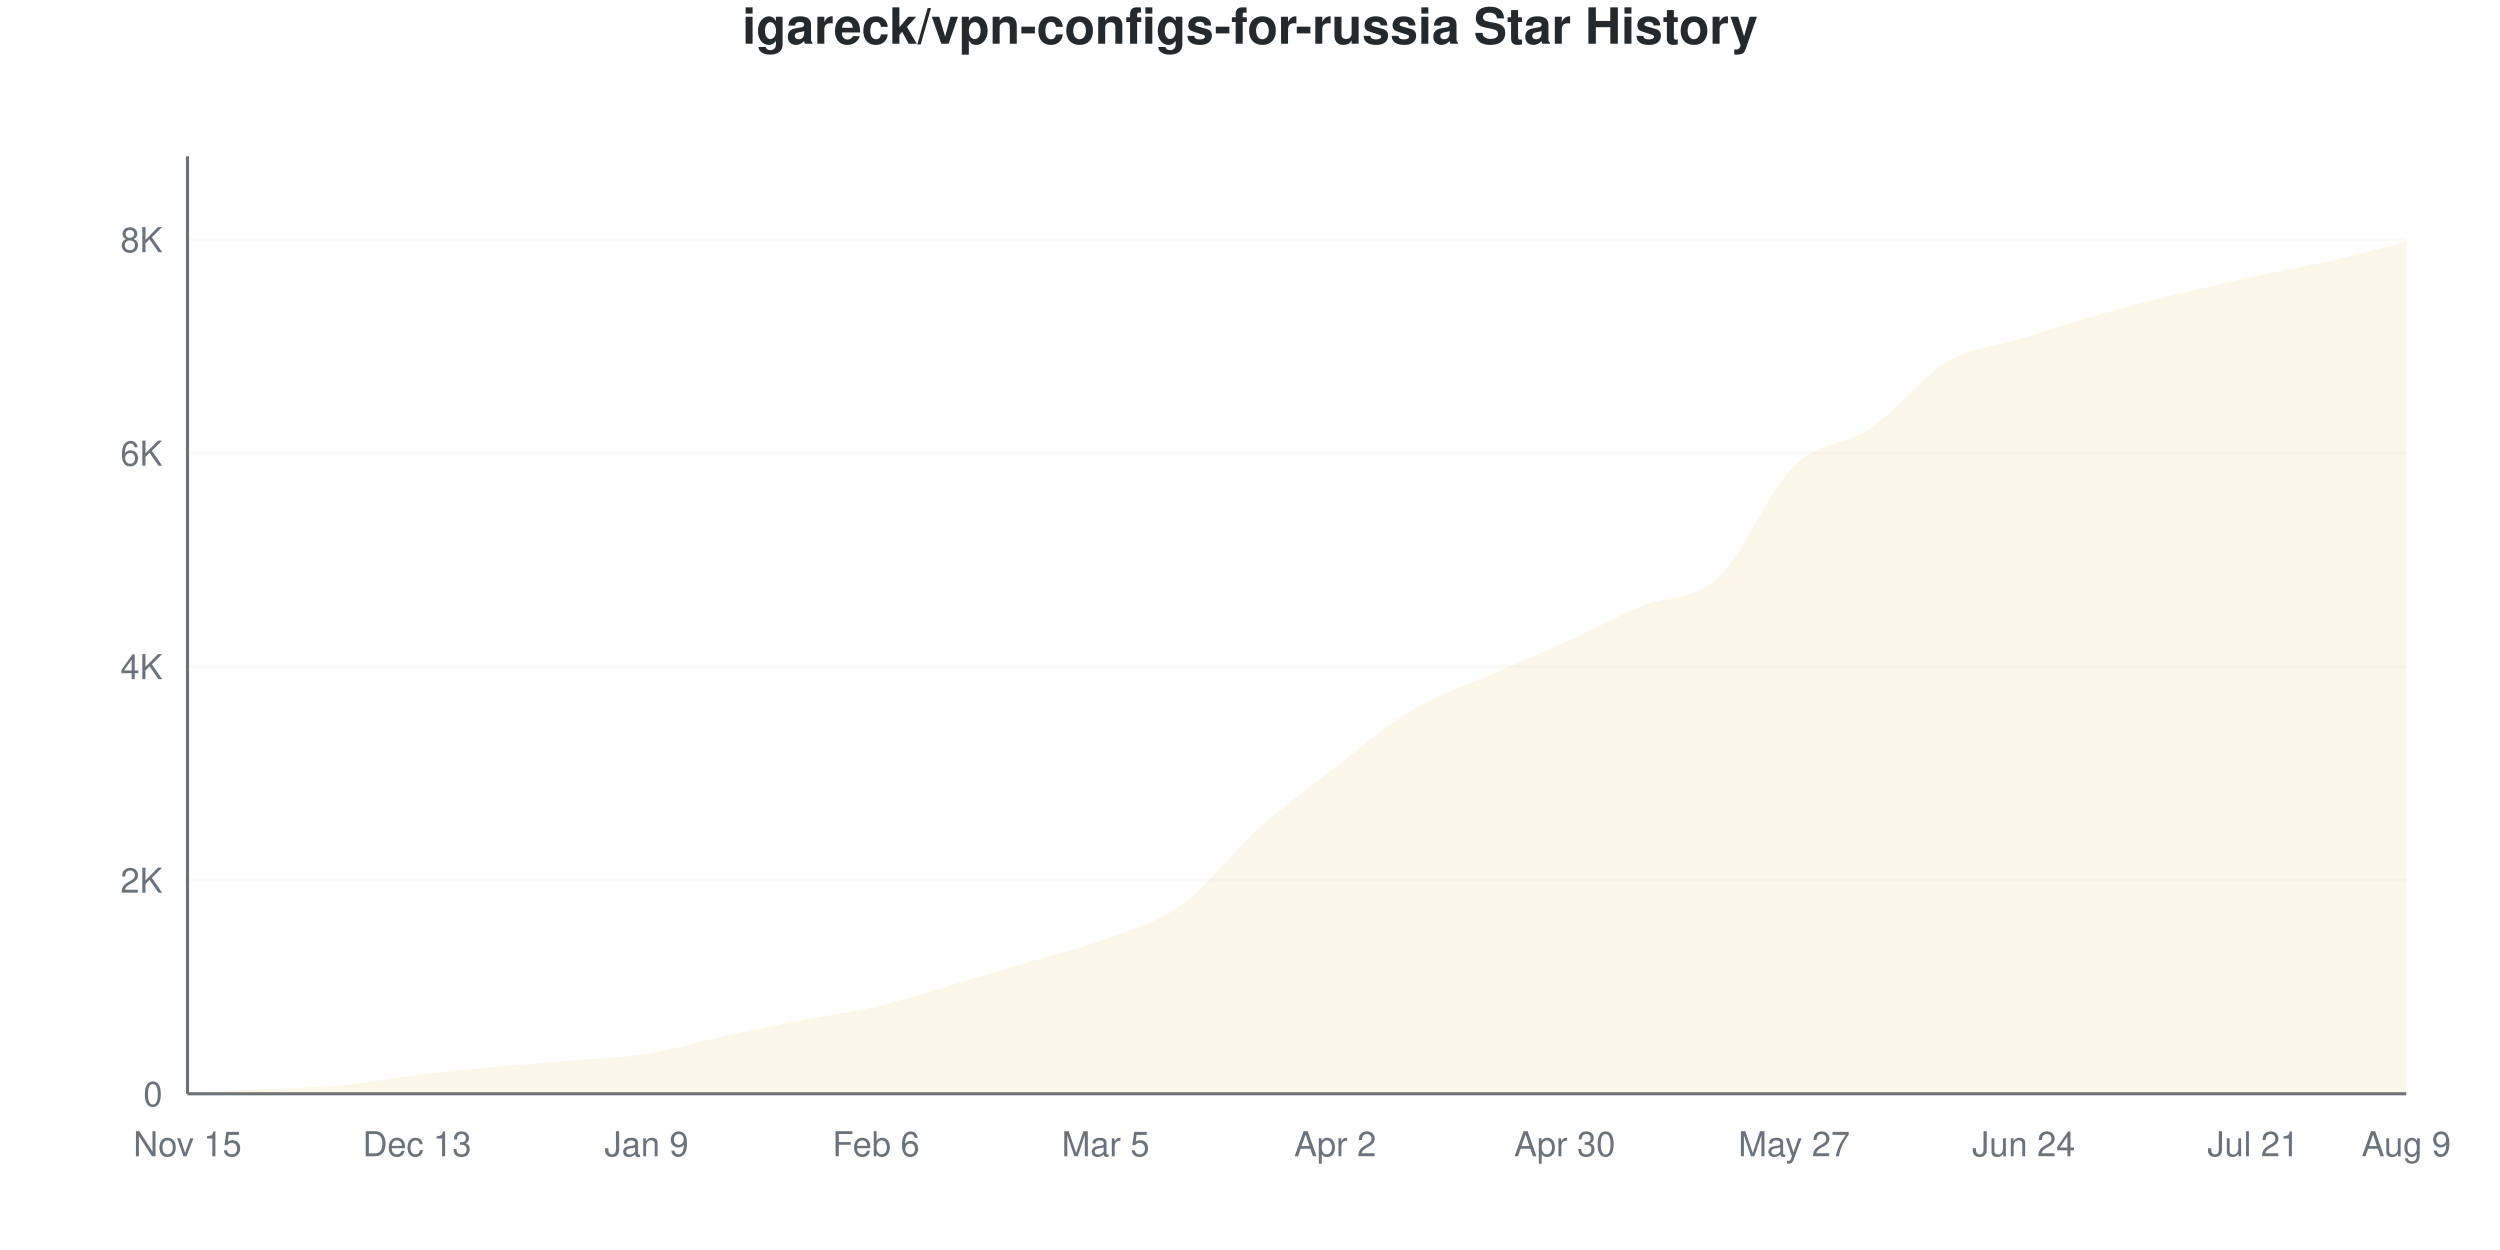
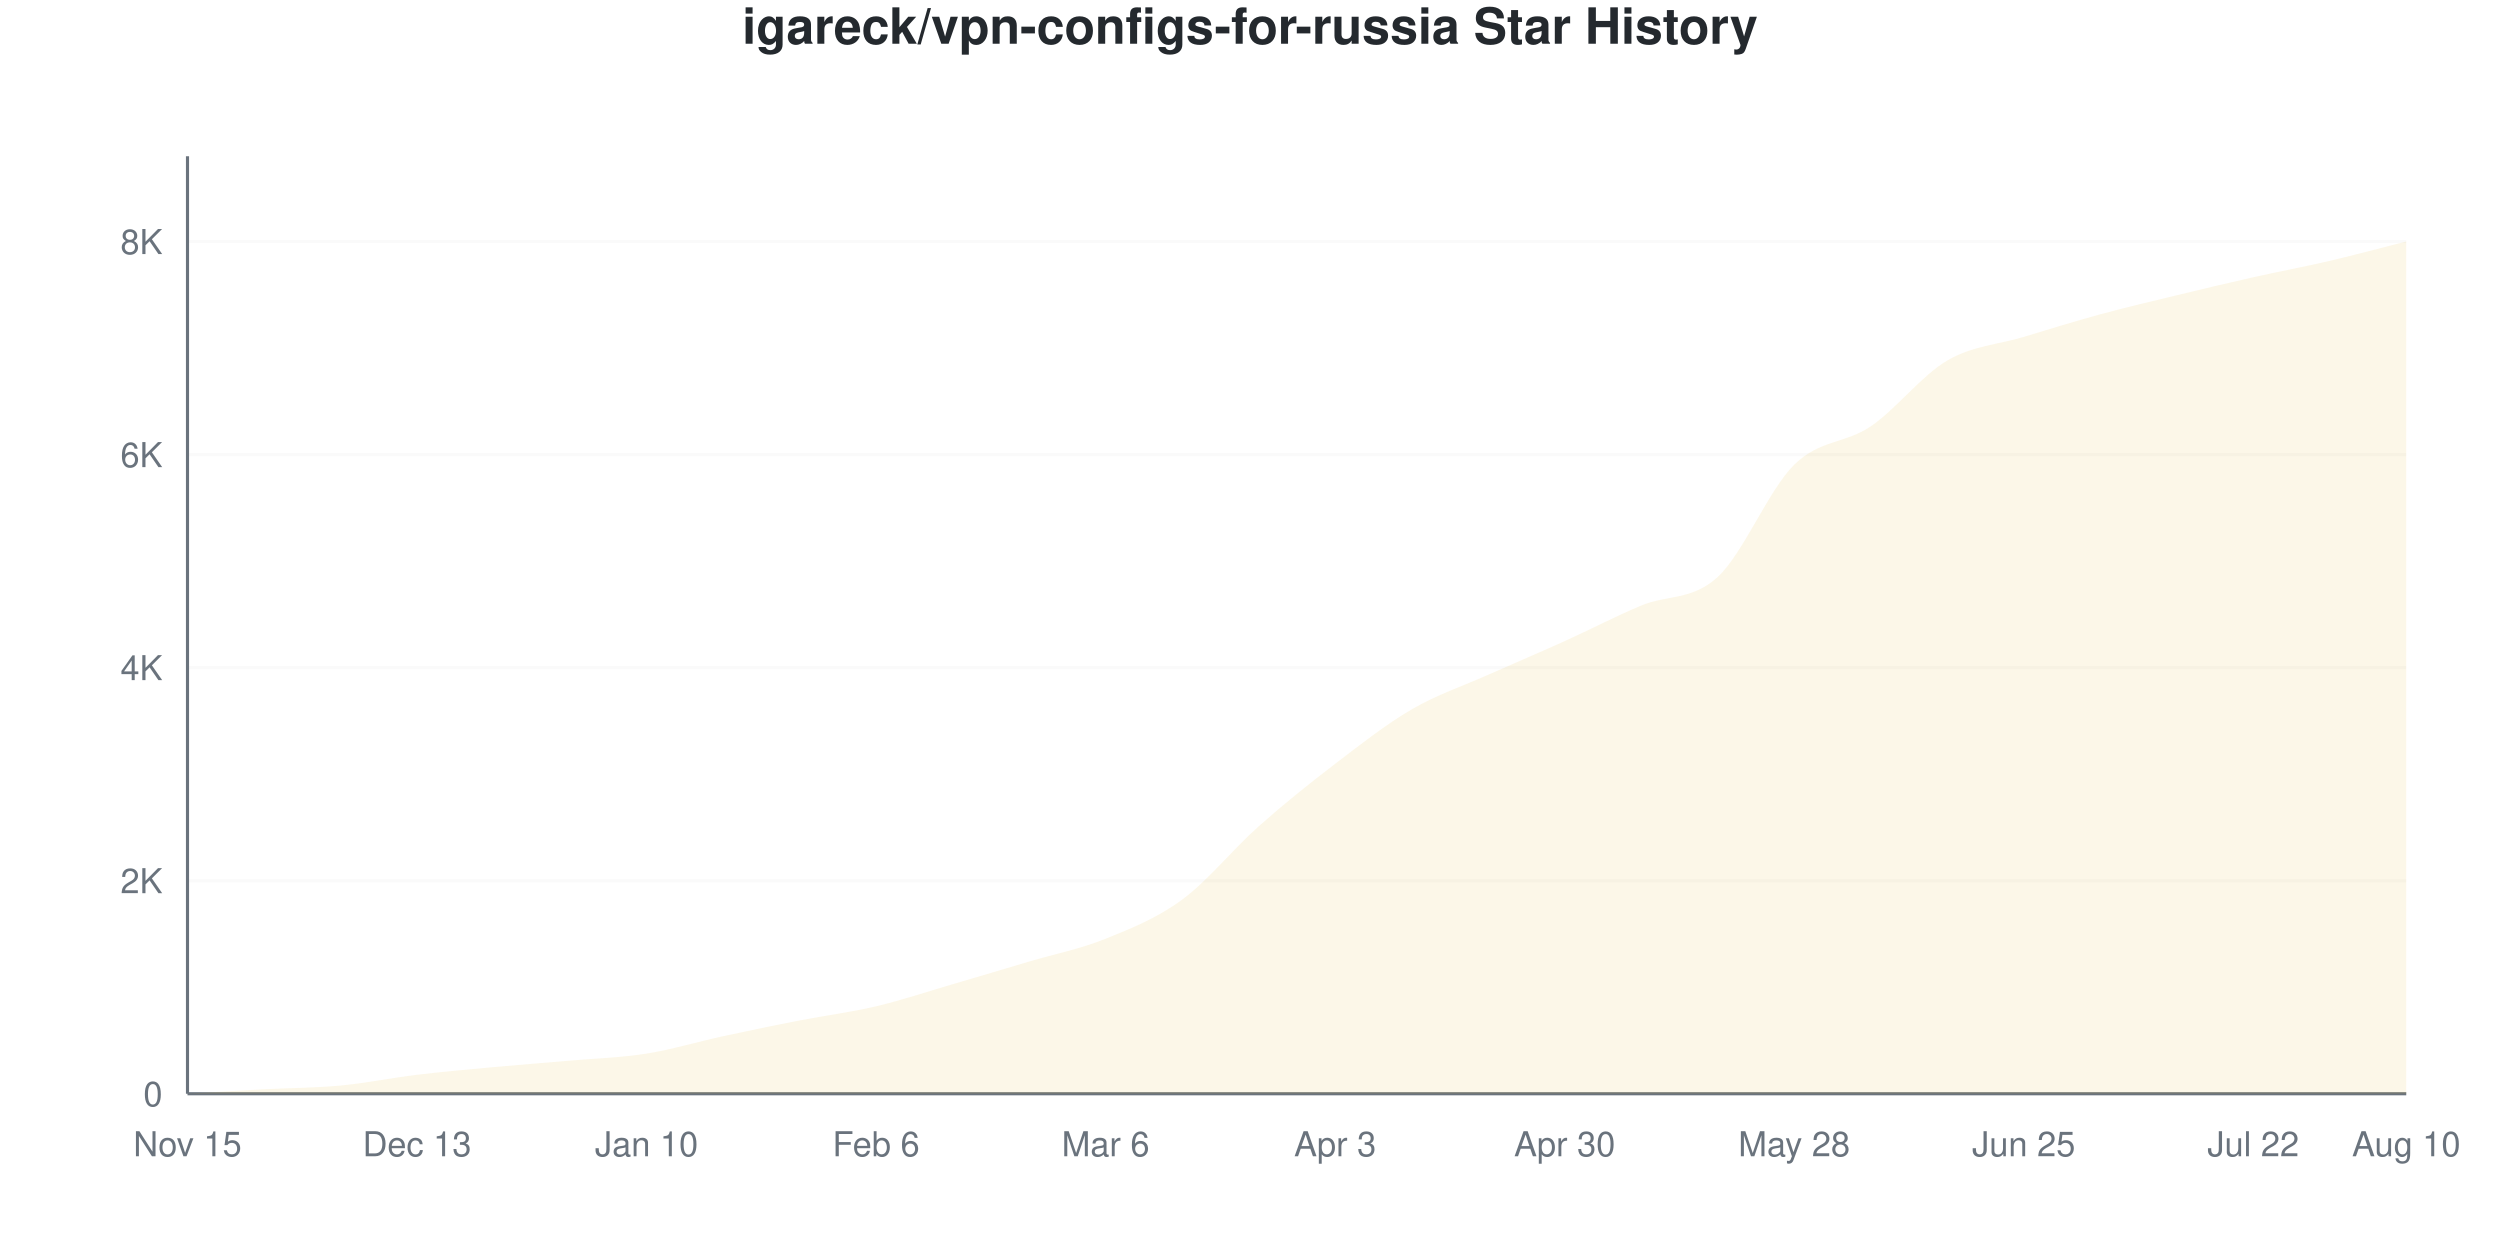
<svg xmlns="http://www.w3.org/2000/svg" viewBox="0 0 800 400" width="800" height="400">
  <style>
    @keyframes drawLine {
      to { stroke-dashoffset: 0; }
    }
    @keyframes fadeInPoint {
      from { opacity: 0; }
      to { opacity: 1; }
    }
    .data-line-0 {
-       stroke-dasharray: 1177;
-       stroke-dashoffset: 1177;
+       stroke-dasharray: 1176;
+       stroke-dashoffset: 1176;
      animation: drawLine 2s ease-out forwards;
    }
    .data-point {
      opacity: 0;
      animation: fadeInPoint 0.5s ease-out forwards;
    }
    .chart-bg { fill: #fff; }
    .chart-text { fill: #24292e; }
    .chart-muted { fill: #6a737d; }
    .chart-grid { stroke: #eee; }
    .chart-axis { stroke: #6a737d; }
    @media (prefers-color-scheme: dark) {
      .chart-bg { fill: #0d1117; }
      .chart-text { fill: #e6edf3; }
      .chart-muted { fill: #8b949e; }
      .chart-grid { stroke: #21262d; }
      .chart-axis { stroke: #8b949e; }
    }
  </style>
  <rect width="800" height="400" class="chart-bg" />
  <text x="400" y="14" text-anchor="middle" class="chart-text" font-size="16" font-weight="bold" font-family="-apple-system, BlinkMacSystemFont, 'Segoe UI', Helvetica, Arial, sans-serif">igareck/vpn-configs-for-russia Star History</text>
  <g class="grid">
    <line x1="60" y1="350" x2="770" y2="350" class="chart-grid" stroke-opacity="0.3" />
    <text x="52" y="354" text-anchor="end" class="chart-muted" font-size="11" font-family="-apple-system, BlinkMacSystemFont, 'Segoe UI', Helvetica, Arial, sans-serif">0</text>
-     <line x1="60" y1="281.671" x2="770" y2="281.671" class="chart-grid" stroke-opacity="0.3" />
-     <text x="52" y="285.671" text-anchor="end" class="chart-muted" font-size="11" font-family="-apple-system, BlinkMacSystemFont, 'Segoe UI', Helvetica, Arial, sans-serif">2K</text>
-     <line x1="60" y1="213.341" x2="770" y2="213.341" class="chart-grid" stroke-opacity="0.3" />
-     <text x="52" y="217.341" text-anchor="end" class="chart-muted" font-size="11" font-family="-apple-system, BlinkMacSystemFont, 'Segoe UI', Helvetica, Arial, sans-serif">4K</text>
-     <line x1="60" y1="145.012" x2="770" y2="145.012" class="chart-grid" stroke-opacity="0.3" />
-     <text x="52" y="149.012" text-anchor="end" class="chart-muted" font-size="11" font-family="-apple-system, BlinkMacSystemFont, 'Segoe UI', Helvetica, Arial, sans-serif">6K</text>
-     <line x1="60" y1="76.683" x2="770" y2="76.683" class="chart-grid" stroke-opacity="0.3" />
-     <text x="52" y="80.683" text-anchor="end" class="chart-muted" font-size="11" font-family="-apple-system, BlinkMacSystemFont, 'Segoe UI', Helvetica, Arial, sans-serif">8K</text>
+     <line x1="60" y1="281.826" x2="770" y2="281.826" class="chart-grid" stroke-opacity="0.3" />
+     <text x="52" y="285.826" text-anchor="end" class="chart-muted" font-size="11" font-family="-apple-system, BlinkMacSystemFont, 'Segoe UI', Helvetica, Arial, sans-serif">2K</text>
+     <line x1="60" y1="213.652" x2="770" y2="213.652" class="chart-grid" stroke-opacity="0.3" />
+     <text x="52" y="217.652" text-anchor="end" class="chart-muted" font-size="11" font-family="-apple-system, BlinkMacSystemFont, 'Segoe UI', Helvetica, Arial, sans-serif">4K</text>
+     <line x1="60" y1="145.478" x2="770" y2="145.478" class="chart-grid" stroke-opacity="0.3" />
+     <text x="52" y="149.478" text-anchor="end" class="chart-muted" font-size="11" font-family="-apple-system, BlinkMacSystemFont, 'Segoe UI', Helvetica, Arial, sans-serif">6K</text>
+     <line x1="60" y1="77.304" x2="770" y2="77.304" class="chart-grid" stroke-opacity="0.3" />
+     <text x="52" y="81.304" text-anchor="end" class="chart-muted" font-size="11" font-family="-apple-system, BlinkMacSystemFont, 'Segoe UI', Helvetica, Arial, sans-serif">8K</text>
  </g>
  <g class="milestones">
    
  </g>
  <g class="x-axis">
    <text x="60" y="370" text-anchor="middle" class="chart-muted" font-size="11" font-family="-apple-system, BlinkMacSystemFont, 'Segoe UI', Helvetica, Arial, sans-serif">Nov 15</text>
    <text x="133.448" y="370" text-anchor="middle" class="chart-muted" font-size="11" font-family="-apple-system, BlinkMacSystemFont, 'Segoe UI', Helvetica, Arial, sans-serif">Dec 13</text>
-     <text x="206.897" y="370" text-anchor="middle" class="chart-muted" font-size="11" font-family="-apple-system, BlinkMacSystemFont, 'Segoe UI', Helvetica, Arial, sans-serif">Jan 9</text>
+     <text x="206.897" y="370" text-anchor="middle" class="chart-muted" font-size="11" font-family="-apple-system, BlinkMacSystemFont, 'Segoe UI', Helvetica, Arial, sans-serif">Jan 10</text>
    <text x="280.345" y="370" text-anchor="middle" class="chart-muted" font-size="11" font-family="-apple-system, BlinkMacSystemFont, 'Segoe UI', Helvetica, Arial, sans-serif">Feb 6</text>
-     <text x="353.793" y="370" text-anchor="middle" class="chart-muted" font-size="11" font-family="-apple-system, BlinkMacSystemFont, 'Segoe UI', Helvetica, Arial, sans-serif">Mar 5</text>
-     <text x="427.241" y="370" text-anchor="middle" class="chart-muted" font-size="11" font-family="-apple-system, BlinkMacSystemFont, 'Segoe UI', Helvetica, Arial, sans-serif">Apr 2</text>
+     <text x="353.793" y="370" text-anchor="middle" class="chart-muted" font-size="11" font-family="-apple-system, BlinkMacSystemFont, 'Segoe UI', Helvetica, Arial, sans-serif">Mar 6</text>
+     <text x="427.241" y="370" text-anchor="middle" class="chart-muted" font-size="11" font-family="-apple-system, BlinkMacSystemFont, 'Segoe UI', Helvetica, Arial, sans-serif">Apr 3</text>
    <text x="500.69" y="370" text-anchor="middle" class="chart-muted" font-size="11" font-family="-apple-system, BlinkMacSystemFont, 'Segoe UI', Helvetica, Arial, sans-serif">Apr 30</text>
-     <text x="574.138" y="370" text-anchor="middle" class="chart-muted" font-size="11" font-family="-apple-system, BlinkMacSystemFont, 'Segoe UI', Helvetica, Arial, sans-serif">May 27</text>
-     <text x="647.586" y="370" text-anchor="middle" class="chart-muted" font-size="11" font-family="-apple-system, BlinkMacSystemFont, 'Segoe UI', Helvetica, Arial, sans-serif">Jun 24</text>
-     <text x="721.034" y="370" text-anchor="middle" class="chart-muted" font-size="11" font-family="-apple-system, BlinkMacSystemFont, 'Segoe UI', Helvetica, Arial, sans-serif">Jul 21</text>
-     <text x="770" y="370" text-anchor="middle" class="chart-muted" font-size="11" font-family="-apple-system, BlinkMacSystemFont, 'Segoe UI', Helvetica, Arial, sans-serif">Aug 9</text>
+     <text x="574.138" y="370" text-anchor="middle" class="chart-muted" font-size="11" font-family="-apple-system, BlinkMacSystemFont, 'Segoe UI', Helvetica, Arial, sans-serif">May 28</text>
+     <text x="647.586" y="370" text-anchor="middle" class="chart-muted" font-size="11" font-family="-apple-system, BlinkMacSystemFont, 'Segoe UI', Helvetica, Arial, sans-serif">Jun 25</text>
+     <text x="721.034" y="370" text-anchor="middle" class="chart-muted" font-size="11" font-family="-apple-system, BlinkMacSystemFont, 'Segoe UI', Helvetica, Arial, sans-serif">Jul 22</text>
+     <text x="770" y="370" text-anchor="middle" class="chart-muted" font-size="11" font-family="-apple-system, BlinkMacSystemFont, 'Segoe UI', Helvetica, Arial, sans-serif">Aug 10</text>
  </g>
  <line x1="60" y1="50" x2="60" y2="350" class="chart-axis" stroke-width="1" />
  <line x1="60" y1="350" x2="770" y2="350" class="chart-axis" stroke-width="1" />
-   <path d="M60,350 L60,349.966 C68.161,349.499 76.322,348.998 84.483,348.565 C92.644,348.132 100.805,348.132 108.966,347.369 C117.126,346.606 125.287,344.972 133.448,343.987 C141.609,343.002 149.77,342.222 157.931,341.459 C166.092,340.696 174.253,340.109 182.414,339.409 C190.575,338.709 198.736,338.555 206.897,337.257 C215.057,335.958 223.218,333.396 231.379,331.619 C239.54,329.843 247.701,328.186 255.862,326.597 C264.023,325.009 272.184,324.001 280.345,322.087 C288.506,320.174 296.667,317.498 304.828,315.118 C312.989,312.738 321.149,310.244 329.31,307.807 C337.471,305.37 345.632,303.553 353.793,300.495 C361.954,297.438 370.115,295.359 378.276,289.46 C386.437,283.561 394.598,272.406 402.759,265.101 C410.92,257.795 419.08,251.925 427.241,245.627 C435.402,239.329 443.563,232.206 451.724,227.315 C459.885,222.423 468.046,219.895 476.207,216.279 C484.368,212.664 492.529,209.333 500.69,205.62 C508.851,201.908 517.011,197.449 525.172,194.004 C533.333,190.559 541.494,192.433 549.655,184.95 C557.816,177.468 565.977,157.106 574.138,149.112 C582.299,141.117 590.46,142.535 598.621,136.983 C606.782,131.431 614.943,120.607 623.103,115.801 C631.264,110.995 639.425,110.694 647.586,108.148 C655.747,105.603 663.908,102.853 672.069,100.53 C680.23,98.206 688.391,96.202 696.552,94.209 C704.713,92.216 712.874,90.354 721.034,88.572 C729.195,86.79 737.356,85.395 745.517,83.516 C753.678,81.636 761.839,79.37 770,77.298 L770,350 L60,350 Z" fill="#dfb317" fill-opacity="0.1" />
-   <path d="M60,350 L60,349.966 C68.161,349.499 76.322,348.998 84.483,348.565 C92.644,348.132 100.805,348.132 108.966,347.369 C117.126,346.606 125.287,344.972 133.448,343.987 C141.609,343.002 149.77,342.222 157.931,341.459 C166.092,340.696 174.253,340.109 182.414,339.409 C190.575,338.709 198.736,338.555 206.897,337.257 C215.057,335.958 223.218,333.396 231.379,331.619 C239.54,329.843 247.701,328.186 255.862,326.597 C264.023,325.009 272.184,324.001 280.345,322.087 C288.506,320.174 296.667,317.498 304.828,315.118 C312.989,312.738 321.149,310.244 329.31,307.807 C337.471,305.37 345.632,303.553 353.793,300.495 C361.954,297.438 370.115,295.359 378.276,289.46 C386.437,283.561 394.598,272.406 402.759,265.101 C410.92,257.795 419.08,251.925 427.241,245.627 C435.402,239.329 443.563,232.206 451.724,227.315 C459.885,222.423 468.046,219.895 476.207,216.279 C484.368,212.664 492.529,209.333 500.69,205.62 C508.851,201.908 517.011,197.449 525.172,194.004 C533.333,190.559 541.494,192.433 549.655,184.95 C557.816,177.468 565.977,157.106 574.138,149.112 C582.299,141.117 590.46,142.535 598.621,136.983 C606.782,131.431 614.943,120.607 623.103,115.801 C631.264,110.995 639.425,110.694 647.586,108.148 C655.747,105.603 663.908,102.853 672.069,100.53 C680.23,98.206 688.391,96.202 696.552,94.209 C704.713,92.216 712.874,90.354 721.034,88.572 C729.195,86.79 737.356,85.395 745.517,83.516 C753.678,81.636 761.839,79.37 770,77.298" fill="none" stroke="#dfb317" stroke-width="2.5" class="data-line-0" />
+   <path d="M60,350 L60,349.966 C68.161,349.5 76.322,349 84.483,348.568 C92.644,348.137 100.805,348.148 108.966,347.375 C117.126,346.603 125.287,344.915 133.448,343.933 C141.609,342.95 149.77,342.234 157.931,341.478 C166.092,340.723 174.253,340.12 182.414,339.399 C190.575,338.677 198.736,338.45 206.897,337.149 C215.057,335.848 223.218,333.36 231.379,331.593 C239.54,329.826 247.701,328.145 255.862,326.548 C264.023,324.952 272.184,323.946 280.345,322.015 C288.506,320.083 296.667,317.345 304.828,314.959 C312.989,312.572 321.149,310.124 329.31,307.698 C337.471,305.272 345.632,303.704 353.793,300.403 C361.954,297.103 370.115,293.887 378.276,287.893 C386.437,281.9 394.598,271.685 402.759,264.442 C410.92,257.198 419.08,250.67 427.241,244.432 C435.402,238.195 443.563,231.763 451.724,227.014 C459.885,222.265 468.046,219.577 476.207,215.936 C484.368,212.294 492.529,208.857 500.69,205.164 C508.851,201.471 517.011,197.199 525.172,193.779 C533.333,190.359 541.494,192.154 549.655,184.644 C557.816,177.133 565.977,156.749 574.138,148.716 C582.299,140.683 590.46,142.001 598.621,136.445 C606.782,130.889 614.943,120.151 623.103,115.379 C631.264,110.607 639.425,110.277 647.586,107.812 C655.747,105.346 663.908,102.806 672.069,100.585 C680.23,98.364 688.391,96.461 696.552,94.484 C704.713,92.507 712.874,90.558 721.034,88.723 C729.195,86.888 737.356,85.382 745.517,83.473 C753.678,81.565 761.839,79.338 770,77.27 L770,350 L60,350 Z" fill="#dfb317" fill-opacity="0.1" />
+   <path d="M60,350 L60,349.966 C68.161,349.5 76.322,349 84.483,348.568 C92.644,348.137 100.805,348.148 108.966,347.375 C117.126,346.603 125.287,344.915 133.448,343.933 C141.609,342.95 149.77,342.234 157.931,341.478 C166.092,340.723 174.253,340.12 182.414,339.399 C190.575,338.677 198.736,338.45 206.897,337.149 C215.057,335.848 223.218,333.36 231.379,331.593 C239.54,329.826 247.701,328.145 255.862,326.548 C264.023,324.952 272.184,323.946 280.345,322.015 C288.506,320.083 296.667,317.345 304.828,314.959 C312.989,312.572 321.149,310.124 329.31,307.698 C337.471,305.272 345.632,303.704 353.793,300.403 C361.954,297.103 370.115,293.887 378.276,287.893 C386.437,281.9 394.598,271.685 402.759,264.442 C410.92,257.198 419.08,250.67 427.241,244.432 C435.402,238.195 443.563,231.763 451.724,227.014 C459.885,222.265 468.046,219.577 476.207,215.936 C484.368,212.294 492.529,208.857 500.69,205.164 C508.851,201.471 517.011,197.199 525.172,193.779 C533.333,190.359 541.494,192.154 549.655,184.644 C557.816,177.133 565.977,156.749 574.138,148.716 C582.299,140.683 590.46,142.001 598.621,136.445 C606.782,130.889 614.943,120.151 623.103,115.379 C631.264,110.607 639.425,110.277 647.586,107.812 C655.747,105.346 663.908,102.806 672.069,100.585 C680.23,98.364 688.391,96.461 696.552,94.484 C704.713,92.507 712.874,90.558 721.034,88.723 C729.195,86.888 737.356,85.382 745.517,83.473 C753.678,81.565 761.839,79.338 770,77.27" fill="none" stroke="#dfb317" stroke-width="2.5" class="data-line-0" />
  <g class="points">
    <circle cx="60" cy="349.966" r="4" fill="#dfb317" class="data-point" style="animation-delay: 1.50s" />
-     <circle cx="84.483" cy="348.565" r="4" fill="#dfb317" class="data-point" style="animation-delay: 1.55s" />
-     <circle cx="108.966" cy="347.369" r="4" fill="#dfb317" class="data-point" style="animation-delay: 1.60s" />
-     <circle cx="133.448" cy="343.987" r="4" fill="#dfb317" class="data-point" style="animation-delay: 1.65s" />
-     <circle cx="157.931" cy="341.459" r="4" fill="#dfb317" class="data-point" style="animation-delay: 1.70s" />
-     <circle cx="182.414" cy="339.409" r="4" fill="#dfb317" class="data-point" style="animation-delay: 1.75s" />
-     <circle cx="206.897" cy="337.257" r="4" fill="#dfb317" class="data-point" style="animation-delay: 1.80s" />
-     <circle cx="231.379" cy="331.619" r="4" fill="#dfb317" class="data-point" style="animation-delay: 1.85s" />
-     <circle cx="255.862" cy="326.597" r="4" fill="#dfb317" class="data-point" style="animation-delay: 1.90s" />
-     <circle cx="280.345" cy="322.087" r="4" fill="#dfb317" class="data-point" style="animation-delay: 1.95s" />
-     <circle cx="304.828" cy="315.118" r="4" fill="#dfb317" class="data-point" style="animation-delay: 2.00s" />
-     <circle cx="329.31" cy="307.807" r="4" fill="#dfb317" class="data-point" style="animation-delay: 2.05s" />
-     <circle cx="353.793" cy="300.495" r="4" fill="#dfb317" class="data-point" style="animation-delay: 2.10s" />
-     <circle cx="378.276" cy="289.46" r="4" fill="#dfb317" class="data-point" style="animation-delay: 2.15s" />
-     <circle cx="402.759" cy="265.101" r="4" fill="#dfb317" class="data-point" style="animation-delay: 2.20s" />
-     <circle cx="427.241" cy="245.627" r="4" fill="#dfb317" class="data-point" style="animation-delay: 2.25s" />
-     <circle cx="451.724" cy="227.315" r="4" fill="#dfb317" class="data-point" style="animation-delay: 2.30s" />
-     <circle cx="476.207" cy="216.279" r="4" fill="#dfb317" class="data-point" style="animation-delay: 2.35s" />
-     <circle cx="500.69" cy="205.62" r="4" fill="#dfb317" class="data-point" style="animation-delay: 2.40s" />
-     <circle cx="525.172" cy="194.004" r="4" fill="#dfb317" class="data-point" style="animation-delay: 2.45s" />
-     <circle cx="549.655" cy="184.95" r="4" fill="#dfb317" class="data-point" style="animation-delay: 2.50s" />
-     <circle cx="574.138" cy="149.112" r="4" fill="#dfb317" class="data-point" style="animation-delay: 2.55s" />
-     <circle cx="598.621" cy="136.983" r="4" fill="#dfb317" class="data-point" style="animation-delay: 2.60s" />
-     <circle cx="623.103" cy="115.801" r="4" fill="#dfb317" class="data-point" style="animation-delay: 2.65s" />
-     <circle cx="647.586" cy="108.148" r="4" fill="#dfb317" class="data-point" style="animation-delay: 2.70s" />
-     <circle cx="672.069" cy="100.53" r="4" fill="#dfb317" class="data-point" style="animation-delay: 2.75s" />
-     <circle cx="696.552" cy="94.209" r="4" fill="#dfb317" class="data-point" style="animation-delay: 2.80s" />
-     <circle cx="721.034" cy="88.572" r="4" fill="#dfb317" class="data-point" style="animation-delay: 2.85s" />
-     <circle cx="745.517" cy="83.516" r="4" fill="#dfb317" class="data-point" style="animation-delay: 2.90s" />
-     <circle cx="770" cy="77.298" r="4" fill="#dfb317" class="data-point" style="animation-delay: 2.95s" />
+     <circle cx="84.483" cy="348.568" r="4" fill="#dfb317" class="data-point" style="animation-delay: 1.55s" />
+     <circle cx="108.966" cy="347.375" r="4" fill="#dfb317" class="data-point" style="animation-delay: 1.60s" />
+     <circle cx="133.448" cy="343.933" r="4" fill="#dfb317" class="data-point" style="animation-delay: 1.65s" />
+     <circle cx="157.931" cy="341.478" r="4" fill="#dfb317" class="data-point" style="animation-delay: 1.70s" />
+     <circle cx="182.414" cy="339.399" r="4" fill="#dfb317" class="data-point" style="animation-delay: 1.75s" />
+     <circle cx="206.897" cy="337.149" r="4" fill="#dfb317" class="data-point" style="animation-delay: 1.80s" />
+     <circle cx="231.379" cy="331.593" r="4" fill="#dfb317" class="data-point" style="animation-delay: 1.85s" />
+     <circle cx="255.862" cy="326.548" r="4" fill="#dfb317" class="data-point" style="animation-delay: 1.90s" />
+     <circle cx="280.345" cy="322.015" r="4" fill="#dfb317" class="data-point" style="animation-delay: 1.95s" />
+     <circle cx="304.828" cy="314.959" r="4" fill="#dfb317" class="data-point" style="animation-delay: 2.00s" />
+     <circle cx="329.31" cy="307.698" r="4" fill="#dfb317" class="data-point" style="animation-delay: 2.05s" />
+     <circle cx="353.793" cy="300.403" r="4" fill="#dfb317" class="data-point" style="animation-delay: 2.10s" />
+     <circle cx="378.276" cy="287.893" r="4" fill="#dfb317" class="data-point" style="animation-delay: 2.15s" />
+     <circle cx="402.759" cy="264.442" r="4" fill="#dfb317" class="data-point" style="animation-delay: 2.20s" />
+     <circle cx="427.241" cy="244.432" r="4" fill="#dfb317" class="data-point" style="animation-delay: 2.25s" />
+     <circle cx="451.724" cy="227.014" r="4" fill="#dfb317" class="data-point" style="animation-delay: 2.30s" />
+     <circle cx="476.207" cy="215.936" r="4" fill="#dfb317" class="data-point" style="animation-delay: 2.35s" />
+     <circle cx="500.69" cy="205.164" r="4" fill="#dfb317" class="data-point" style="animation-delay: 2.40s" />
+     <circle cx="525.172" cy="193.779" r="4" fill="#dfb317" class="data-point" style="animation-delay: 2.45s" />
+     <circle cx="549.655" cy="184.644" r="4" fill="#dfb317" class="data-point" style="animation-delay: 2.50s" />
+     <circle cx="574.138" cy="148.716" r="4" fill="#dfb317" class="data-point" style="animation-delay: 2.55s" />
+     <circle cx="598.621" cy="136.445" r="4" fill="#dfb317" class="data-point" style="animation-delay: 2.60s" />
+     <circle cx="623.103" cy="115.379" r="4" fill="#dfb317" class="data-point" style="animation-delay: 2.65s" />
+     <circle cx="647.586" cy="107.812" r="4" fill="#dfb317" class="data-point" style="animation-delay: 2.70s" />
+     <circle cx="672.069" cy="100.585" r="4" fill="#dfb317" class="data-point" style="animation-delay: 2.75s" />
+     <circle cx="696.552" cy="94.484" r="4" fill="#dfb317" class="data-point" style="animation-delay: 2.80s" />
+     <circle cx="721.034" cy="88.723" r="4" fill="#dfb317" class="data-point" style="animation-delay: 2.85s" />
+     <circle cx="745.517" cy="83.473" r="4" fill="#dfb317" class="data-point" style="animation-delay: 2.90s" />
+     <circle cx="770" cy="77.27" r="4" fill="#dfb317" class="data-point" style="animation-delay: 2.95s" />
  </g>
</svg>
